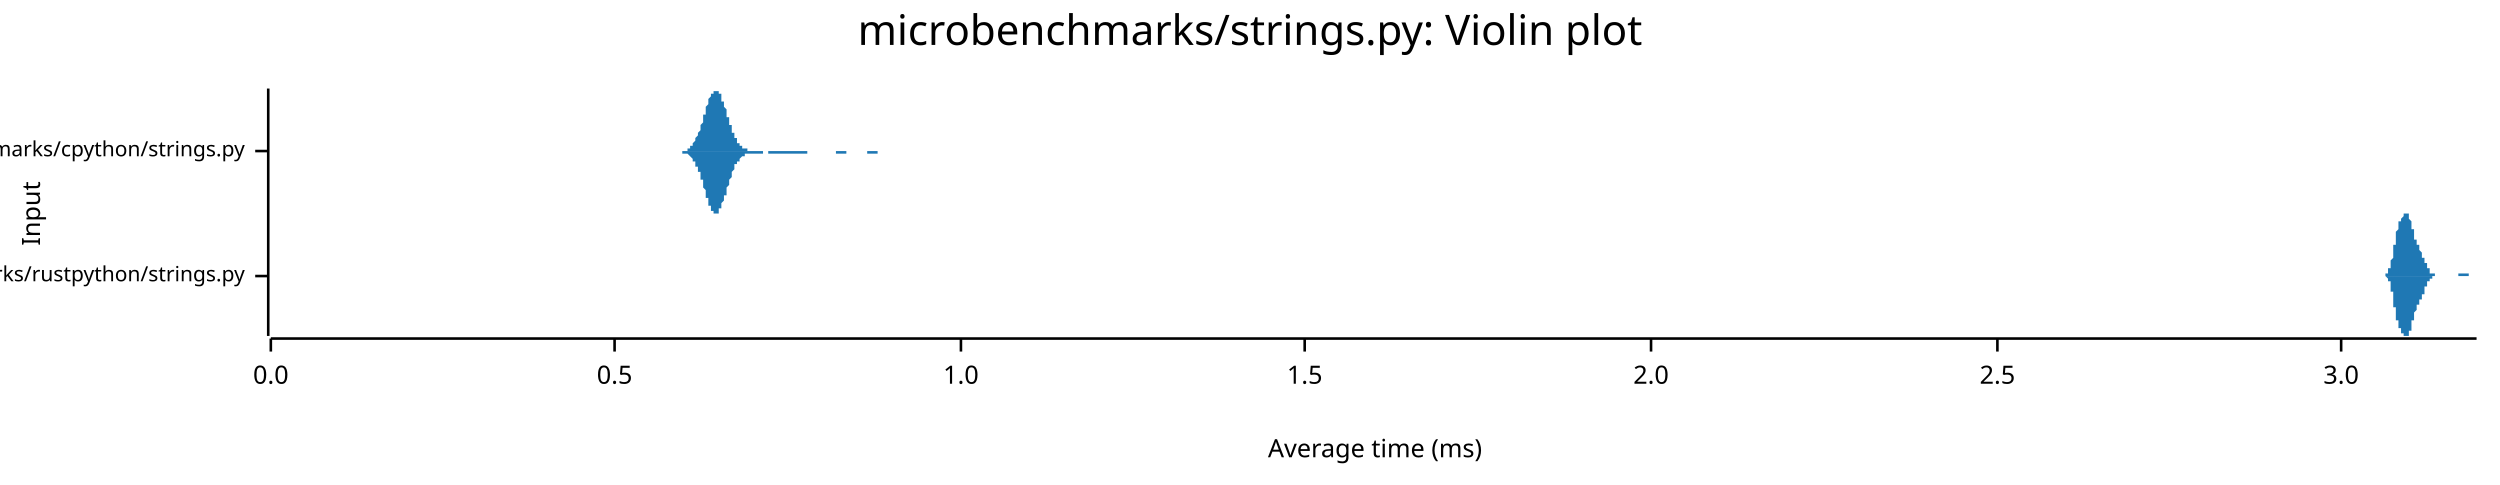
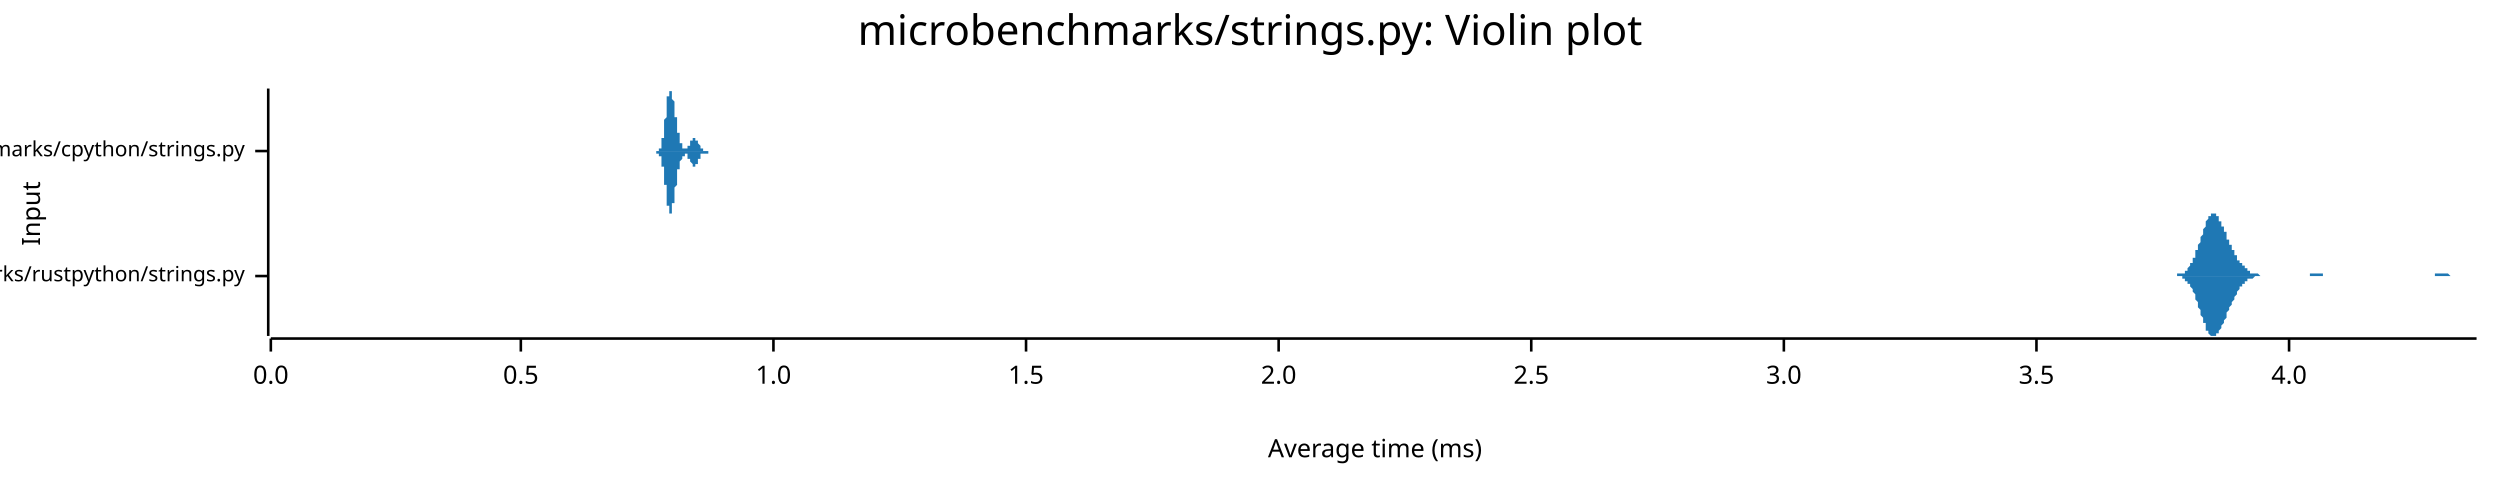
<svg xmlns="http://www.w3.org/2000/svg" width="960" height="186" viewBox="0 0 960 186">
  <text x="480" y="5" dy="0.76em" text-anchor="middle" font-family="sans-serif" font-size="16.129" opacity="1" fill="#000000">
microbenchmarks/strings.py: Violin plot
</text>
  <text x="8" y="82" dy="0.76em" text-anchor="middle" font-family="sans-serif" font-size="9.677" opacity="1" fill="#000000" transform="rotate(270, 8, 82)">
Input
</text>
  <text x="528" y="178" dy="-0.5ex" text-anchor="middle" font-family="sans-serif" font-size="9.677" opacity="1" fill="#000000">
Average time (ms)
</text>
  <polyline fill="none" opacity="1" stroke="#000000" stroke-width="1" points="103,34 103,129 " />
  <text x="94" y="106" dy="0.5ex" text-anchor="end" font-family="sans-serif" font-size="8.065" opacity="1" fill="#000000">
microbenchmarks/rustpython/strings.py
</text>
  <polyline fill="none" opacity="1" stroke="#000000" stroke-width="1" points="98,106 103,106 " />
  <text x="94" y="58" dy="0.5ex" text-anchor="end" font-family="sans-serif" font-size="8.065" opacity="1" fill="#000000">
microbenchmarks/cpython/strings.py
</text>
  <polyline fill="none" opacity="1" stroke="#000000" stroke-width="1" points="98,58 103,58 " />
  <polyline fill="none" opacity="1" stroke="#000000" stroke-width="1" points="104,130 951,130 " />
  <text x="104" y="140" dy="0.76em" text-anchor="middle" font-family="sans-serif" font-size="9.677" opacity="1" fill="#000000">
0.0
</text>
  <polyline fill="none" opacity="1" stroke="#000000" stroke-width="1" points="104,130 104,135 " />
-   <text x="236" y="140" dy="0.76em" text-anchor="middle" font-family="sans-serif" font-size="9.677" opacity="1" fill="#000000">
+   <text x="200" y="140" dy="0.76em" text-anchor="middle" font-family="sans-serif" font-size="9.677" opacity="1" fill="#000000">
0.5
</text>
-   <polyline fill="none" opacity="1" stroke="#000000" stroke-width="1" points="236,130 236,135 " />
-   <text x="369" y="140" dy="0.76em" text-anchor="middle" font-family="sans-serif" font-size="9.677" opacity="1" fill="#000000">
+   <polyline fill="none" opacity="1" stroke="#000000" stroke-width="1" points="200,130 200,135 " />
+   <text x="297" y="140" dy="0.76em" text-anchor="middle" font-family="sans-serif" font-size="9.677" opacity="1" fill="#000000">
1.0
</text>
-   <polyline fill="none" opacity="1" stroke="#000000" stroke-width="1" points="369,130 369,135 " />
-   <text x="501" y="140" dy="0.76em" text-anchor="middle" font-family="sans-serif" font-size="9.677" opacity="1" fill="#000000">
+   <polyline fill="none" opacity="1" stroke="#000000" stroke-width="1" points="297,130 297,135 " />
+   <text x="394" y="140" dy="0.76em" text-anchor="middle" font-family="sans-serif" font-size="9.677" opacity="1" fill="#000000">
1.5
</text>
-   <polyline fill="none" opacity="1" stroke="#000000" stroke-width="1" points="501,130 501,135 " />
-   <text x="634" y="140" dy="0.76em" text-anchor="middle" font-family="sans-serif" font-size="9.677" opacity="1" fill="#000000">
+   <polyline fill="none" opacity="1" stroke="#000000" stroke-width="1" points="394,130 394,135 " />
+   <text x="491" y="140" dy="0.76em" text-anchor="middle" font-family="sans-serif" font-size="9.677" opacity="1" fill="#000000">
2.0
</text>
-   <polyline fill="none" opacity="1" stroke="#000000" stroke-width="1" points="634,130 634,135 " />
-   <text x="767" y="140" dy="0.76em" text-anchor="middle" font-family="sans-serif" font-size="9.677" opacity="1" fill="#000000">
+   <polyline fill="none" opacity="1" stroke="#000000" stroke-width="1" points="491,130 491,135 " />
+   <text x="588" y="140" dy="0.76em" text-anchor="middle" font-family="sans-serif" font-size="9.677" opacity="1" fill="#000000">
2.5
</text>
-   <polyline fill="none" opacity="1" stroke="#000000" stroke-width="1" points="767,130 767,135 " />
-   <text x="899" y="140" dy="0.76em" text-anchor="middle" font-family="sans-serif" font-size="9.677" opacity="1" fill="#000000">
+   <polyline fill="none" opacity="1" stroke="#000000" stroke-width="1" points="588,130 588,135 " />
+   <text x="685" y="140" dy="0.76em" text-anchor="middle" font-family="sans-serif" font-size="9.677" opacity="1" fill="#000000">
3.0
</text>
-   <polyline fill="none" opacity="1" stroke="#000000" stroke-width="1" points="899,130 899,135 " />
-   <polygon opacity="1" fill="#1F78B4" points="914,106 914,106 914,106 914,106 915,106 915,106 915,106 915,106 915,106 915,106 915,106 915,106 915,106 915,106 915,106 915,106 915,106 915,106 916,106 916,106 916,106 916,106 916,105 916,105 916,105 916,105 916,105 916,105 916,105 916,105 916,105 916,105 917,105 917,105 917,105 917,105 917,105 917,105 917,104 917,104 917,104 917,104 917,104 917,104 917,103 917,103 918,103 918,103 918,103 918,102 918,102 918,102 918,102 918,101 918,101 918,101 918,100 918,100 918,100 919,99 919,99 919,99 919,98 919,98 919,97 919,97 919,97 919,96 919,96 919,95 919,95 919,94 919,94 920,94 920,93 920,93 920,92 920,92 920,91 920,91 920,91 920,90 920,90 920,90 920,89 920,89 920,89 921,88 921,88 921,88 921,87 921,87 921,87 921,87 921,86 921,86 921,86 921,86 921,86 921,85 921,85 922,85 922,85 922,85 922,85 922,84 922,84 922,84 922,84 922,84 922,84 922,84 922,84 922,84 923,83 923,83 923,83 923,83 923,83 923,83 923,83 923,83 923,83 923,83 923,83 923,82 923,82 923,82 924,82 924,82 924,82 924,82 924,82 924,82 924,82 924,82 924,82 924,82 924,82 924,82 924,82 924,82 925,82 925,82 925,82 925,83 925,83 925,83 925,83 925,83 925,83 925,84 925,84 925,84 925,84 925,84 926,85 926,85 926,85 926,85 926,86 926,86 926,86 926,87 926,87 926,87 926,87 926,88 926,88 927,88 927,89 927,89 927,89 927,89 927,90 927,90 927,90 927,91 927,91 927,91 927,91 927,92 927,92 928,92 928,92 928,92 928,93 928,93 928,93 928,93 928,93 928,94 928,94 928,94 928,94 928,94 928,94 929,94 929,95 929,95 929,95 929,95 929,95 929,95 929,95 929,96 929,96 929,96 929,96 929,96 929,96 930,97 930,97 930,97 930,97 930,97 930,97 930,98 930,98 930,98 930,98 930,98 930,98 930,99 931,99 931,99 931,99 931,99 931,100 931,100 931,100 931,100 931,100 931,100 931,101 931,101 931,101 931,101 932,101 932,102 932,102 932,102 932,102 932,102 932,102 932,102 932,103 932,103 932,103 932,103 932,103 932,103 933,103 933,104 933,104 933,104 933,104 933,104 933,104 933,104 933,104 933,104 933,104 933,104 933,105 933,105 934,105 934,105 934,105 934,105 934,105 934,105 934,105 934,105 934,105 934,105 934,105 934,105 934,105 935,105 935,105 935,105 935,105 935,105 935,105 935,105 935,105 935,105 935,106 935,106 935,106 935,106 935,106 936,106 936,106 936,106 936,106 936,106 936,106 936,106 936,106 936,106 936,106 936,106 936,106 936,106 936,106 937,106 937,106 937,106 937,106 937,106 937,106 937,106 937,106 937,106 937,106 937,106 937,106 937,106 937,106 938,106 938,106 938,106 938,106 938,106 938,106 938,106 938,106 938,106 938,106 938,106 938,106 938,106 939,106 939,106 939,106 939,106 939,106 939,106 939,106 939,106 939,106 939,106 939,106 939,106 939,106 939,106 940,106 940,106 940,106 940,106 940,106 940,106 940,106 940,106 940,106 940,106 940,106 940,106 940,106 940,106 941,106 941,106 941,106 941,106 941,106 941,106 941,106 941,106 941,106 941,106 941,106 941,106 941,106 941,106 942,106 942,106 942,106 942,106 942,106 942,106 942,106 942,106 942,106 942,106 942,106 942,106 942,106 943,106 943,106 943,106 943,106 943,106 943,106 943,106 943,106 943,106 943,106 943,106 943,106 943,106 943,106 944,106 944,106 944,106 944,105 944,105 944,105 944,105 944,105 944,105 944,105 944,105 944,105 944,105 944,105 945,105 945,105 945,105 945,105 945,105 945,105 945,105 945,105 945,105 945,105 945,105 945,105 945,105 945,105 946,105 946,105 946,105 946,105 946,105 946,105 946,105 946,105 946,105 946,105 946,105 946,105 946,105 947,105 947,105 947,105 947,105 947,105 947,105 947,105 947,105 947,105 947,105 947,105 947,105 947,105 947,105 948,105 948,105 948,105 948,106 948,106 948,106 948,106 948,106 948,106 948,106 948,106 948,106 948,106 948,106 949,106 949,106 949,106 949,106 949,106 949,106 949,106 949,106 949,106 949,106 949,106 949,106 949,106 949,106 950,106 950,106 950,106 950,106 950,106 950,106 950,106 950,106 950,106 950,106 950,106 950,106 950,106 951,106 951,106 914,106 " />
-   <polygon opacity="1" fill="#1F78B4" points="914,106 914,106 914,106 914,106 915,106 915,106 915,106 915,106 915,106 915,106 915,106 915,106 915,106 915,106 915,106 915,106 915,106 915,106 916,106 916,106 916,106 916,106 916,106 916,106 916,106 916,106 916,106 916,106 916,106 916,106 916,106 916,106 917,107 917,107 917,107 917,107 917,107 917,107 917,107 917,107 917,107 917,108 917,108 917,108 917,108 917,108 918,108 918,109 918,109 918,109 918,109 918,110 918,110 918,110 918,110 918,111 918,111 918,111 918,112 919,112 919,113 919,113 919,113 919,114 919,114 919,115 919,115 919,115 919,116 919,116 919,117 919,117 919,118 920,118 920,118 920,119 920,119 920,120 920,120 920,120 920,121 920,121 920,122 920,122 920,122 920,123 920,123 921,123 921,124 921,124 921,124 921,124 921,125 921,125 921,125 921,125 921,126 921,126 921,126 921,126 921,126 922,126 922,127 922,127 922,127 922,127 922,127 922,127 922,127 922,127 922,128 922,128 922,128 922,128 923,128 923,128 923,128 923,128 923,128 923,129 923,129 923,129 923,129 923,129 923,129 923,129 923,129 923,129 924,129 924,129 924,129 924,129 924,129 924,129 924,129 924,129 924,129 924,129 924,129 924,129 924,129 924,129 925,129 925,129 925,129 925,129 925,129 925,129 925,128 925,128 925,128 925,128 925,128 925,128 925,127 925,127 926,127 926,127 926,126 926,126 926,126 926,125 926,125 926,125 926,125 926,124 926,124 926,124 926,123 927,123 927,123 927,123 927,122 927,122 927,122 927,121 927,121 927,121 927,121 927,120 927,120 927,120 927,120 928,119 928,119 928,119 928,119 928,119 928,118 928,118 928,118 928,118 928,118 928,118 928,117 928,117 928,117 929,117 929,117 929,117 929,117 929,116 929,116 929,116 929,116 929,116 929,116 929,116 929,115 929,115 929,115 930,115 930,115 930,115 930,114 930,114 930,114 930,114 930,114 930,114 930,113 930,113 930,113 930,113 931,113 931,113 931,112 931,112 931,112 931,112 931,112 931,111 931,111 931,111 931,111 931,111 931,110 931,110 932,110 932,110 932,110 932,110 932,109 932,109 932,109 932,109 932,109 932,109 932,109 932,108 932,108 932,108 933,108 933,108 933,108 933,108 933,108 933,108 933,107 933,107 933,107 933,107 933,107 933,107 933,107 933,107 934,107 934,107 934,107 934,107 934,107 934,107 934,107 934,106 934,106 934,106 934,106 934,106 934,106 935,106 935,106 935,106 935,106 935,106 935,106 935,106 935,106 935,106 935,106 935,106 935,106 935,106 935,106 936,106 936,106 936,106 936,106 936,106 936,106 936,106 936,106 936,106 936,106 936,106 936,106 936,106 936,106 937,106 937,106 937,106 937,106 937,106 937,106 937,106 937,106 937,106 937,106 937,106 937,106 937,106 937,106 938,106 938,106 938,106 938,106 938,106 938,106 938,106 938,106 938,106 938,106 938,106 938,106 938,106 939,106 939,106 939,106 939,106 939,106 939,106 939,106 939,106 939,106 939,106 939,106 939,106 939,106 939,106 940,106 940,106 940,106 940,106 940,106 940,106 940,106 940,106 940,106 940,106 940,106 940,106 940,106 940,106 941,106 941,106 941,106 941,106 941,106 941,106 941,106 941,106 941,106 941,106 941,106 941,106 941,106 941,106 942,106 942,106 942,106 942,106 942,106 942,106 942,106 942,106 942,106 942,106 942,106 942,106 942,106 943,106 943,106 943,106 943,106 943,106 943,106 943,106 943,106 943,106 943,106 943,106 943,106 943,106 943,106 944,106 944,106 944,106 944,106 944,106 944,106 944,106 944,106 944,106 944,106 944,106 944,106 944,106 944,106 945,106 945,106 945,106 945,106 945,106 945,106 945,106 945,106 945,106 945,106 945,106 945,106 945,106 945,106 946,106 946,106 946,106 946,106 946,106 946,106 946,106 946,106 946,106 946,106 946,106 946,106 946,106 947,106 947,106 947,106 947,106 947,106 947,106 947,106 947,106 947,106 947,106 947,106 947,106 947,106 947,106 948,106 948,106 948,106 948,106 948,106 948,106 948,106 948,106 948,106 948,106 948,106 948,106 948,106 948,106 949,106 949,106 949,106 949,106 949,106 949,106 949,106 949,106 949,106 949,106 949,106 949,106 949,106 949,106 950,106 950,106 950,106 950,106 950,106 950,106 950,106 950,106 950,106 950,106 950,106 950,106 950,106 951,106 951,106 914,106 " />
-   <polygon opacity="1" fill="#1F78B4" points="260,58 260,58 261,58 261,58 261,58 261,58 261,58 261,58 262,58 262,58 262,58 262,58 262,58 262,58 263,58 263,58 263,58 263,58 263,58 264,58 264,57 264,57 264,57 264,57 264,57 265,57 265,57 265,57 265,57 265,56 265,56 266,56 266,56 266,56 266,55 266,55 266,55 267,54 267,54 267,54 267,54 267,53 267,53 268,52 268,52 268,52 268,51 268,51 269,50 269,50 269,49 269,49 269,48 269,48 270,47 270,47 270,46 270,45 270,45 270,44 271,44 271,43 271,42 271,42 271,41 271,41 272,40 272,40 272,39 272,39 272,38 272,38 273,37 273,37 273,37 273,36 273,36 274,36 274,35 274,35 274,35 274,35 274,35 275,35 275,35 275,34 275,35 275,35 275,35 276,35 276,35 276,35 276,36 276,36 276,36 277,36 277,37 277,37 277,38 277,38 277,39 278,39 278,40 278,40 278,41 278,41 279,42 279,42 279,43 279,43 279,44 279,45 280,45 280,46 280,46 280,47 280,47 280,48 281,48 281,49 281,49 281,50 281,50 281,51 282,51 282,52 282,52 282,52 282,53 282,53 283,53 283,54 283,54 283,54 283,55 284,55 284,55 284,55 284,56 284,56 284,56 285,56 285,56 285,56 285,57 285,57 285,57 286,57 286,57 286,57 286,57 286,57 286,57 287,57 287,57 287,57 287,57 287,58 287,58 288,58 288,58 288,58 288,58 288,58 289,58 289,58 289,58 289,58 289,58 289,58 290,58 290,58 290,58 290,58 290,58 290,58 291,58 291,58 291,58 291,58 291,58 291,58 292,58 292,58 292,58 292,58 292,58 292,58 293,58 293,58 293,58 293,58 293,58 294,58 294,58 294,58 294,58 294,58 294,58 295,58 295,58 295,58 295,58 295,58 295,58 296,58 296,58 296,58 296,58 296,58 296,58 297,58 297,58 297,58 297,58 297,58 297,58 298,58 298,58 298,58 298,58 298,58 299,58 299,58 299,58 299,58 299,58 299,58 300,58 300,58 300,58 300,58 300,58 300,58 301,58 301,58 301,58 301,58 301,58 301,58 302,58 302,58 302,58 302,58 302,58 302,58 303,58 303,58 303,58 303,58 303,58 304,58 304,58 304,58 304,58 304,58 304,58 305,58 305,58 305,58 305,58 305,58 305,58 306,58 306,58 306,58 306,58 306,58 306,58 307,58 307,58 307,58 307,58 307,58 307,58 308,58 308,58 308,58 308,58 308,58 309,58 309,58 309,58 309,58 309,58 309,58 310,58 310,58 310,58 310,58 310,58 310,58 311,58 311,58 311,58 311,58 311,58 311,58 312,58 312,58 312,58 312,58 312,58 312,58 313,58 313,58 313,58 313,58 313,58 314,58 314,58 314,58 314,58 314,58 314,58 315,58 315,58 315,58 315,58 315,58 315,58 316,58 316,58 316,58 316,58 316,58 316,58 317,58 317,58 317,58 317,58 317,58 317,58 318,58 318,58 318,58 318,58 318,58 319,58 319,58 319,58 319,58 319,58 319,58 320,58 320,58 320,58 320,58 320,58 320,58 321,58 321,58 321,58 321,58 321,58 321,58 322,58 322,58 322,58 322,58 322,58 322,58 323,58 323,58 323,58 323,58 323,58 324,58 324,58 324,58 324,58 324,58 324,58 325,58 325,58 325,58 325,58 325,58 325,58 326,58 326,58 326,58 326,58 326,58 326,58 327,58 327,58 327,58 327,58 327,58 327,58 328,58 328,58 328,58 328,58 328,58 329,58 329,58 329,58 329,58 329,58 329,58 330,58 330,58 330,58 330,58 330,58 330,58 331,58 331,58 331,58 331,58 331,58 331,58 332,58 332,58 332,58 332,58 332,58 332,58 333,58 333,58 333,58 333,58 333,58 334,58 334,58 334,58 334,58 334,58 334,58 335,58 335,58 335,58 335,58 335,58 335,58 336,58 336,58 336,58 336,58 336,58 336,58 337,58 337,58 337,58 337,58 337,58 337,58 338,58 338,58 338,58 338,58 338,58 339,58 339,58 339,58 339,58 339,58 339,58 340,58 340,58 340,58 340,58 340,58 340,58 341,58 341,58 341,58 341,58 341,58 341,58 342,58 342,58 342,58 342,58 342,58 342,58 343,58 343,58 343,58 343,58 343,58 344,58 344,58 344,58 344,58 344,58 344,58 345,58 345,58 345,58 345,58 345,58 345,58 346,58 346,58 346,58 346,58 346,58 346,58 260,58 " />
-   <polygon opacity="1" fill="#1F78B4" points="260,58 260,58 261,58 261,58 261,58 261,58 261,58 261,58 262,58 262,58 262,58 262,59 262,59 262,59 263,59 263,59 263,59 263,59 263,59 264,59 264,59 264,59 264,59 264,59 264,59 265,60 265,60 265,60 265,60 265,60 265,60 266,61 266,61 266,61 266,61 266,61 266,62 267,62 267,62 267,63 267,63 267,63 267,64 268,64 268,65 268,65 268,65 268,66 269,66 269,67 269,67 269,68 269,68 269,69 270,69 270,70 270,71 270,71 270,72 270,72 271,73 271,73 271,74 271,75 271,75 271,76 272,76 272,77 272,77 272,78 272,78 272,79 273,79 273,80 273,80 273,80 273,81 274,81 274,81 274,81 274,82 274,82 274,82 275,82 275,82 275,82 275,82 275,82 275,82 276,82 276,81 276,81 276,81 276,81 276,80 277,80 277,80 277,79 277,79 277,78 277,78 278,77 278,77 278,76 278,76 278,75 279,75 279,74 279,74 279,73 279,72 279,72 280,71 280,71 280,70 280,70 280,69 280,69 281,68 281,68 281,67 281,67 281,66 281,66 282,65 282,65 282,64 282,64 282,64 282,63 283,63 283,63 283,62 283,62 283,62 284,62 284,61 284,61 284,61 284,61 284,61 285,60 285,60 285,60 285,60 285,60 285,60 286,60 286,60 286,59 286,59 286,59 286,59 287,59 287,59 287,59 287,59 287,59 287,59 288,59 288,59 288,59 288,59 288,59 289,59 289,59 289,59 289,59 289,59 289,59 290,59 290,59 290,59 290,59 290,59 290,59 291,59 291,59 291,59 291,59 291,59 291,59 292,59 292,59 292,59 292,59 292,59 292,59 293,59 293,58 293,58 293,58 293,58 294,58 294,58 294,58 294,58 294,58 294,58 295,58 295,58 295,58 295,58 295,58 295,59 296,59 296,59 296,59 296,59 296,59 296,59 297,59 297,59 297,59 297,59 297,59 297,59 298,59 298,59 298,59 298,59 298,59 299,59 299,59 299,59 299,59 299,59 299,59 300,59 300,59 300,59 300,59 300,59 300,59 301,59 301,59 301,59 301,59 301,59 301,59 302,59 302,59 302,59 302,59 302,59 302,59 303,59 303,59 303,59 303,59 303,59 304,59 304,59 304,59 304,59 304,59 304,59 305,59 305,59 305,59 305,59 305,59 305,59 306,59 306,59 306,59 306,59 306,59 306,59 307,59 307,59 307,59 307,59 307,59 307,59 308,59 308,59 308,59 308,59 308,59 309,59 309,59 309,59 309,59 309,59 309,59 310,59 310,59 310,59 310,58 310,58 310,58 311,58 311,58 311,58 311,58 311,58 311,58 312,58 312,58 312,58 312,58 312,58 312,58 313,58 313,58 313,58 313,58 313,58 314,58 314,58 314,58 314,58 314,58 314,58 315,58 315,58 315,58 315,58 315,58 315,58 316,58 316,58 316,58 316,58 316,58 316,58 317,58 317,58 317,58 317,58 317,58 317,58 318,58 318,58 318,58 318,58 318,58 319,58 319,58 319,58 319,58 319,58 319,58 320,58 320,58 320,58 320,58 320,58 320,58 321,58 321,59 321,59 321,59 321,59 321,59 322,59 322,59 322,59 322,59 322,59 322,59 323,59 323,59 323,59 323,59 323,59 324,59 324,59 324,59 324,59 324,59 324,59 325,59 325,59 325,58 325,58 325,58 325,58 326,58 326,58 326,58 326,58 326,58 326,58 327,58 327,58 327,58 327,58 327,58 327,58 328,58 328,58 328,58 328,58 328,58 329,58 329,58 329,58 329,58 329,58 329,58 330,58 330,58 330,58 330,58 330,58 330,58 331,58 331,58 331,58 331,58 331,58 331,58 332,58 332,58 332,58 332,58 332,58 332,58 333,58 333,58 333,59 333,59 333,59 334,59 334,59 334,59 334,59 334,59 334,59 335,59 335,59 335,59 335,59 335,59 335,59 336,59 336,59 336,59 336,59 336,59 336,59 337,59 337,59 337,58 337,58 337,58 337,58 338,58 338,58 338,58 338,58 338,58 339,58 339,58 339,58 339,58 339,58 339,58 340,58 340,58 340,58 340,58 340,58 340,58 341,58 341,58 341,58 341,58 341,58 341,58 342,58 342,58 342,58 342,58 342,58 342,58 343,58 343,58 343,58 343,58 343,58 344,58 344,58 344,58 344,58 344,58 344,58 345,58 345,58 345,58 345,58 345,58 345,58 346,58 346,58 346,58 346,58 346,58 346,58 260,58 " />
+   <polyline fill="none" opacity="1" stroke="#000000" stroke-width="1" points="685,130 685,135 " />
+   <text x="782" y="140" dy="0.76em" text-anchor="middle" font-family="sans-serif" font-size="9.677" opacity="1" fill="#000000">
+ 3.5
+ </text>
+   <polyline fill="none" opacity="1" stroke="#000000" stroke-width="1" points="782,130 782,135 " />
+   <text x="879" y="140" dy="0.76em" text-anchor="middle" font-family="sans-serif" font-size="9.677" opacity="1" fill="#000000">
+ 4.0
+ </text>
+   <polyline fill="none" opacity="1" stroke="#000000" stroke-width="1" points="879,130 879,135 " />
+   <polygon opacity="1" fill="#1F78B4" points="833,106 833,106 834,106 834,106 834,106 834,106 835,106 835,106 835,106 835,106 835,106 836,106 836,106 836,105 836,105 837,105 837,105 837,105 837,105 838,105 838,105 838,105 838,105 839,105 839,104 839,104 839,104 839,104 840,104 840,103 840,103 840,103 841,102 841,102 841,102 841,101 842,101 842,100 842,100 842,99 843,99 843,98 843,98 843,97 843,96 844,96 844,95 844,94 844,94 845,93 845,92 845,91 845,91 846,90 846,89 846,89 846,88 847,87 847,87 847,86 847,85 847,85 848,84 848,84 848,83 848,83 849,83 849,83 849,82 849,82 850,82 850,82 850,82 850,82 851,82 851,82 851,83 851,83 851,83 852,83 852,84 852,84 852,85 853,85 853,85 853,86 853,87 854,87 854,88 854,88 854,89 855,89 855,90 855,90 855,91 855,92 856,92 856,93 856,93 856,94 857,94 857,95 857,95 857,96 858,96 858,97 858,97 858,98 859,98 859,98 859,99 859,99 859,100 860,100 860,100 860,101 860,101 861,101 861,102 861,102 861,102 862,102 862,103 862,103 862,103 863,103 863,104 863,104 863,104 863,104 864,104 864,104 864,104 864,105 865,105 865,105 865,105 865,105 866,105 866,105 866,105 866,105 867,105 867,105 867,105 867,105 867,105 868,106 868,106 868,106 868,106 869,106 869,106 869,106 869,106 870,106 870,106 870,106 870,106 871,106 871,106 871,106 871,106 871,106 872,106 872,106 872,106 872,106 873,106 873,106 873,106 873,106 874,106 874,106 874,106 874,106 875,106 875,106 875,106 875,106 875,106 876,106 876,106 876,106 876,106 877,106 877,106 877,106 877,106 878,106 878,106 878,106 878,106 879,106 879,106 879,106 879,106 879,106 880,106 880,106 880,106 880,106 881,106 881,106 881,106 881,106 882,106 882,106 882,106 882,106 883,106 883,106 883,106 883,106 883,106 884,106 884,106 884,106 884,106 885,106 885,106 885,106 885,106 886,106 886,106 886,106 886,106 887,106 887,106 887,105 887,105 887,105 888,105 888,105 888,105 888,105 889,105 889,105 889,105 889,105 890,105 890,105 890,105 890,105 891,105 891,105 891,105 891,105 891,105 892,105 892,105 892,106 892,106 893,106 893,106 893,106 893,106 894,106 894,106 894,106 894,106 895,106 895,106 895,106 895,106 895,106 896,106 896,106 896,106 896,106 897,106 897,106 897,106 897,106 898,106 898,106 898,106 898,106 899,106 899,106 899,106 899,106 899,106 900,106 900,106 900,106 900,106 901,106 901,106 901,106 901,106 902,106 902,106 902,106 902,106 903,106 903,106 903,106 903,106 903,106 904,106 904,106 904,106 904,106 905,106 905,106 905,106 905,106 906,106 906,106 906,106 906,106 907,106 907,106 907,106 907,106 907,106 908,106 908,106 908,106 908,106 909,106 909,106 909,106 909,106 910,106 910,106 910,106 910,106 911,106 911,106 911,106 911,106 911,106 912,106 912,106 912,106 912,106 913,106 913,106 913,106 913,106 914,106 914,106 914,106 914,106 915,106 915,106 915,106 915,106 915,106 916,106 916,106 916,106 916,106 917,106 917,106 917,106 917,106 918,106 918,106 918,106 918,106 919,106 919,106 919,106 919,106 919,106 920,106 920,106 920,106 920,106 921,106 921,106 921,106 921,106 922,106 922,106 922,106 922,106 923,106 923,106 923,106 923,106 923,106 924,106 924,106 924,106 924,106 925,106 925,106 925,106 925,106 926,106 926,106 926,106 926,106 927,106 927,106 927,106 927,106 927,106 928,106 928,106 928,106 928,106 929,106 929,106 929,106 929,106 930,106 930,106 930,106 930,106 931,106 931,106 931,106 931,106 931,106 932,106 932,106 932,106 932,106 933,106 933,106 933,106 933,106 934,106 934,106 934,106 934,106 935,106 935,106 935,106 935,106 935,105 936,105 936,105 936,105 936,105 937,105 937,105 937,105 937,105 938,105 938,105 938,105 938,105 939,105 939,105 939,105 939,105 939,105 940,105 940,105 940,105 940,105 941,106 941,106 941,106 941,106 942,106 942,106 942,106 942,106 943,106 943,106 943,106 943,106 943,106 944,106 944,106 944,106 944,106 945,106 945,106 945,106 945,106 946,106 946,106 946,106 946,106 947,106 947,106 947,106 947,106 947,106 948,106 948,106 948,106 948,106 949,106 949,106 949,106 949,106 950,106 950,106 950,106 950,106 951,106 951,106 833,106 " />
+   <polygon opacity="1" fill="#1F78B4" points="833,106 833,106 834,106 834,106 834,106 834,106 835,106 835,106 835,106 835,106 835,106 836,106 836,106 836,106 836,106 837,106 837,106 837,106 837,106 838,106 838,107 838,107 838,107 839,107 839,107 839,107 839,107 839,108 840,108 840,108 840,108 840,109 841,109 841,109 841,110 841,110 842,111 842,111 842,112 842,112 843,113 843,113 843,114 843,115 843,115 844,116 844,117 844,117 844,118 845,119 845,119 845,120 845,121 846,122 846,122 846,123 846,124 847,124 847,125 847,126 847,126 847,127 848,127 848,128 848,128 848,128 849,129 849,129 849,129 849,129 850,129 850,129 850,129 850,129 851,129 851,129 851,129 851,129 851,128 852,128 852,128 852,127 852,127 853,126 853,126 853,126 853,125 854,124 854,124 854,123 854,123 855,122 855,122 855,121 855,121 855,120 856,119 856,119 856,118 856,118 857,117 857,117 857,116 857,116 858,115 858,115 858,114 858,114 859,113 859,113 859,113 859,112 859,112 860,111 860,111 860,111 860,110 861,110 861,110 861,110 861,109 862,109 862,109 862,109 862,108 863,108 863,108 863,108 863,108 863,107 864,107 864,107 864,107 864,107 865,107 865,107 865,107 865,107 866,106 866,106 866,106 866,106 867,106 867,106 867,106 867,106 867,106 868,106 868,106 868,106 868,106 869,106 869,106 869,106 869,106 870,106 870,106 870,106 870,106 871,106 871,106 871,106 871,106 871,106 872,106 872,106 872,106 872,106 873,106 873,106 873,106 873,106 874,106 874,106 874,106 874,106 875,106 875,106 875,106 875,106 875,106 876,106 876,106 876,106 876,106 877,106 877,106 877,106 877,106 878,106 878,106 878,106 878,106 879,106 879,106 879,106 879,106 879,106 880,106 880,106 880,106 880,106 881,106 881,106 881,106 881,106 882,106 882,106 882,106 882,106 883,106 883,106 883,106 883,106 883,106 884,106 884,106 884,106 884,106 885,106 885,106 885,106 885,106 886,106 886,106 886,106 886,106 887,106 887,106 887,106 887,106 887,106 888,106 888,106 888,106 888,106 889,106 889,106 889,106 889,106 890,106 890,106 890,106 890,106 891,106 891,106 891,106 891,106 891,106 892,106 892,106 892,106 892,106 893,106 893,106 893,106 893,106 894,106 894,106 894,106 894,106 895,106 895,106 895,106 895,106 895,106 896,106 896,106 896,106 896,106 897,106 897,106 897,106 897,106 898,106 898,106 898,106 898,106 899,106 899,106 899,106 899,106 899,106 900,106 900,106 900,106 900,106 901,106 901,106 901,106 901,106 902,106 902,106 902,106 902,106 903,106 903,106 903,106 903,106 903,106 904,106 904,106 904,106 904,106 905,106 905,106 905,106 905,106 906,106 906,106 906,106 906,106 907,106 907,106 907,106 907,106 907,106 908,106 908,106 908,106 908,106 909,106 909,106 909,106 909,106 910,106 910,106 910,106 910,106 911,106 911,106 911,106 911,106 911,106 912,106 912,106 912,106 912,106 913,106 913,106 913,106 913,106 914,106 914,106 914,106 914,106 915,106 915,106 915,106 915,106 915,106 916,106 916,106 916,106 916,106 917,106 917,106 917,106 917,106 918,106 918,106 918,106 918,106 919,106 919,106 919,106 919,106 919,106 920,106 920,106 920,106 920,106 921,106 921,106 921,106 921,106 922,106 922,106 922,106 922,106 923,106 923,106 923,106 923,106 923,106 924,106 924,106 924,106 924,106 925,106 925,106 925,106 925,106 926,106 926,106 926,106 926,106 927,106 927,106 927,106 927,106 927,106 928,106 928,106 928,106 928,106 929,106 929,106 929,106 929,106 930,106 930,106 930,106 930,106 931,106 931,106 931,106 931,106 931,106 932,106 932,106 932,106 932,106 933,106 933,106 933,106 933,106 934,106 934,106 934,106 934,106 935,106 935,106 935,106 935,106 935,106 936,106 936,106 936,106 936,106 937,106 937,106 937,106 937,106 938,106 938,106 938,106 938,106 939,106 939,106 939,106 939,106 939,106 940,106 940,106 940,106 940,106 941,106 941,106 941,106 941,106 942,106 942,106 942,106 942,106 943,106 943,106 943,106 943,106 943,106 944,106 944,106 944,106 944,106 945,106 945,106 945,106 945,106 946,106 946,106 946,106 946,106 947,106 947,106 947,106 947,106 947,106 948,106 948,106 948,106 948,106 949,106 949,106 949,106 949,106 950,106 950,106 950,106 950,106 951,106 951,106 833,106 " />
+   <polygon opacity="1" fill="#1F78B4" points="252,58 252,58 252,58 252,58 252,58 252,58 252,58 252,58 252,58 252,58 253,58 253,58 253,58 253,58 253,58 253,58 253,58 253,58 253,58 253,58 253,58 253,57 253,57 253,57 253,57 253,57 253,57 253,57 253,57 253,57 253,57 254,57 254,57 254,56 254,56 254,56 254,56 254,56 254,56 254,56 254,55 254,55 254,55 254,55 254,55 254,54 254,54 254,54 254,54 254,54 254,53 254,53 254,53 255,53 255,52 255,52 255,52 255,51 255,51 255,51 255,50 255,50 255,50 255,49 255,49 255,49 255,48 255,48 255,48 255,47 255,47 255,46 255,46 255,46 256,45 256,45 256,44 256,44 256,44 256,43 256,43 256,42 256,42 256,42 256,41 256,41 256,40 256,40 256,40 256,39 256,39 256,39 256,38 256,38 256,38 256,37 257,37 257,37 257,37 257,36 257,36 257,36 257,36 257,36 257,35 257,35 257,35 257,35 257,35 257,35 257,35 257,35 257,35 257,35 257,34 257,35 257,35 258,35 258,35 258,35 258,35 258,35 258,35 258,35 258,35 258,35 258,36 258,36 258,36 258,36 258,36 258,37 258,37 258,37 258,37 258,38 258,38 258,38 258,38 259,39 259,39 259,39 259,40 259,40 259,40 259,40 259,41 259,41 259,41 259,42 259,42 259,42 259,43 259,43 259,43 259,44 259,44 259,44 259,45 259,45 260,45 260,46 260,46 260,46 260,46 260,47 260,47 260,47 260,48 260,48 260,48 260,49 260,49 260,49 260,49 260,50 260,50 260,50 260,50 260,51 260,51 260,51 261,51 261,52 261,52 261,52 261,52 261,52 261,53 261,53 261,53 261,53 261,53 261,54 261,54 261,54 261,54 261,54 261,54 261,54 261,55 261,55 261,55 262,55 262,55 262,55 262,55 262,56 262,56 262,56 262,56 262,56 262,56 262,56 262,56 262,56 262,56 262,56 262,57 262,57 262,57 262,57 262,57 262,57 262,57 263,57 263,57 263,57 263,57 263,57 263,57 263,57 263,57 263,57 263,57 263,57 263,57 263,57 263,57 263,57 263,57 263,57 263,57 263,57 263,57 263,57 264,57 264,57 264,57 264,57 264,57 264,57 264,57 264,57 264,57 264,57 264,57 264,57 264,57 264,57 264,56 264,56 264,56 264,56 264,56 264,56 264,56 264,56 265,56 265,56 265,56 265,56 265,56 265,55 265,55 265,55 265,55 265,55 265,55 265,55 265,55 265,55 265,55 265,54 265,54 265,54 265,54 265,54 265,54 266,54 266,54 266,54 266,54 266,54 266,54 266,53 266,53 266,53 266,53 266,53 266,53 266,53 266,53 266,53 266,53 266,53 266,53 266,53 266,53 266,53 267,53 267,53 267,53 267,53 267,53 267,53 267,53 267,53 267,53 267,53 267,53 267,53 267,53 267,53 267,53 267,53 267,53 267,53 267,53 267,54 267,54 267,54 268,54 268,54 268,54 268,54 268,54 268,54 268,54 268,54 268,54 268,55 268,55 268,55 268,55 268,55 268,55 268,55 268,55 268,55 268,55 268,55 268,55 269,56 269,56 269,56 269,56 269,56 269,56 269,56 269,56 269,56 269,56 269,56 269,56 269,56 269,57 269,57 269,57 269,57 269,57 269,57 269,57 269,57 269,57 270,57 270,57 270,57 270,57 270,57 270,57 270,57 270,57 270,57 270,57 270,57 270,57 270,57 270,57 270,58 270,58 270,58 270,58 270,58 270,58 270,58 271,58 271,58 271,58 271,58 271,58 271,58 271,58 271,58 271,58 271,58 271,58 271,58 271,58 271,58 271,58 271,58 271,58 271,58 271,58 271,58 271,58 271,58 272,58 272,58 272,58 272,58 272,58 272,58 272,58 272,58 272,58 272,58 272,58 272,58 272,58 272,58 272,58 272,58 272,58 272,58 272,58 272,58 272,58 273,58 273,58 273,58 273,58 273,58 273,58 273,58 273,58 273,58 273,58 273,58 273,58 273,58 273,58 273,58 273,58 273,58 273,58 273,58 273,58 273,58 273,58 274,58 274,58 274,58 274,58 274,58 274,58 274,58 274,58 274,58 274,58 274,58 274,58 274,58 274,58 274,58 274,58 274,58 274,58 274,58 274,58 274,58 275,58 275,58 275,58 275,58 275,58 275,58 275,58 275,58 275,58 275,58 275,58 275,58 275,58 275,58 275,58 275,58 275,58 275,58 275,58 252,58 " />
+   <polygon opacity="1" fill="#1F78B4" points="252,58 252,58 252,58 252,58 252,58 252,58 252,58 252,58 252,59 252,59 253,59 253,59 253,59 253,59 253,59 253,59 253,59 253,59 253,59 253,59 253,59 253,59 253,59 253,59 253,59 253,59 253,59 253,59 253,60 253,60 253,60 254,60 254,60 254,60 254,60 254,60 254,60 254,61 254,61 254,61 254,61 254,61 254,61 254,62 254,62 254,62 254,62 254,62 254,63 254,63 254,63 254,63 254,64 255,64 255,64 255,65 255,65 255,65 255,65 255,66 255,66 255,66 255,67 255,67 255,67 255,68 255,68 255,69 255,69 255,69 255,70 255,70 255,71 255,71 256,71 256,72 256,72 256,73 256,73 256,73 256,74 256,74 256,75 256,75 256,75 256,76 256,76 256,76 256,77 256,77 256,78 256,78 256,78 256,78 256,79 256,79 257,79 257,80 257,80 257,80 257,80 257,81 257,81 257,81 257,81 257,81 257,81 257,82 257,82 257,82 257,82 257,82 257,82 257,82 257,82 257,82 257,82 258,82 258,82 258,82 258,82 258,82 258,82 258,81 258,81 258,81 258,81 258,81 258,81 258,80 258,80 258,80 258,80 258,79 258,79 258,79 258,79 258,78 258,78 259,78 259,78 259,77 259,77 259,77 259,76 259,76 259,76 259,75 259,75 259,75 259,74 259,74 259,74 259,73 259,73 259,73 259,73 259,72 259,72 259,72 260,71 260,71 260,71 260,70 260,70 260,70 260,69 260,69 260,69 260,69 260,68 260,68 260,68 260,67 260,67 260,67 260,67 260,66 260,66 260,66 260,66 260,65 261,65 261,65 261,65 261,65 261,64 261,64 261,64 261,64 261,64 261,63 261,63 261,63 261,63 261,63 261,62 261,62 261,62 261,62 261,62 261,62 261,62 262,61 262,61 262,61 262,61 262,61 262,61 262,61 262,61 262,61 262,60 262,60 262,60 262,60 262,60 262,60 262,60 262,60 262,60 262,60 262,60 262,60 262,60 263,60 263,60 263,59 263,59 263,59 263,59 263,59 263,59 263,59 263,59 263,59 263,59 263,59 263,59 263,59 263,59 263,59 263,59 263,59 263,59 263,59 264,59 264,59 264,59 264,59 264,59 264,60 264,60 264,60 264,60 264,60 264,60 264,60 264,60 264,60 264,60 264,60 264,60 264,60 264,60 264,60 264,60 264,61 265,61 265,61 265,61 265,61 265,61 265,61 265,61 265,61 265,61 265,61 265,62 265,62 265,62 265,62 265,62 265,62 265,62 265,62 265,62 265,62 265,62 266,63 266,63 266,63 266,63 266,63 266,63 266,63 266,63 266,63 266,63 266,63 266,63 266,63 266,63 266,63 266,64 266,64 266,64 266,64 266,64 266,64 267,64 267,64 267,64 267,64 267,64 267,64 267,64 267,64 267,64 267,64 267,63 267,63 267,63 267,63 267,63 267,63 267,63 267,63 267,63 267,63 267,63 267,63 268,63 268,63 268,63 268,63 268,62 268,62 268,62 268,62 268,62 268,62 268,62 268,62 268,62 268,62 268,62 268,61 268,61 268,61 268,61 268,61 268,61 269,61 269,61 269,61 269,61 269,61 269,61 269,60 269,60 269,60 269,60 269,60 269,60 269,60 269,60 269,60 269,60 269,60 269,60 269,60 269,60 269,60 269,59 270,59 270,59 270,59 270,59 270,59 270,59 270,59 270,59 270,59 270,59 270,59 270,59 270,59 270,59 270,59 270,59 270,59 270,59 270,59 270,59 270,59 271,59 271,59 271,59 271,59 271,59 271,59 271,59 271,59 271,59 271,59 271,59 271,59 271,59 271,59 271,59 271,59 271,59 271,59 271,59 271,59 271,59 271,59 272,59 272,59 272,59 272,59 272,59 272,59 272,59 272,59 272,59 272,59 272,59 272,59 272,58 272,58 272,58 272,58 272,58 272,58 272,58 272,58 272,58 273,58 273,58 273,58 273,58 273,58 273,58 273,58 273,58 273,58 273,58 273,58 273,58 273,58 273,58 273,58 273,58 273,58 273,58 273,58 273,58 273,58 273,58 274,58 274,58 274,58 274,58 274,58 274,58 274,58 274,58 274,58 274,58 274,58 274,58 274,58 274,58 274,58 274,58 274,58 274,58 274,58 274,58 274,58 275,58 275,58 275,58 275,58 275,58 275,58 275,58 275,58 275,58 275,58 275,58 275,58 275,58 275,58 275,58 275,58 275,58 275,58 275,58 252,58 " />
</svg>
